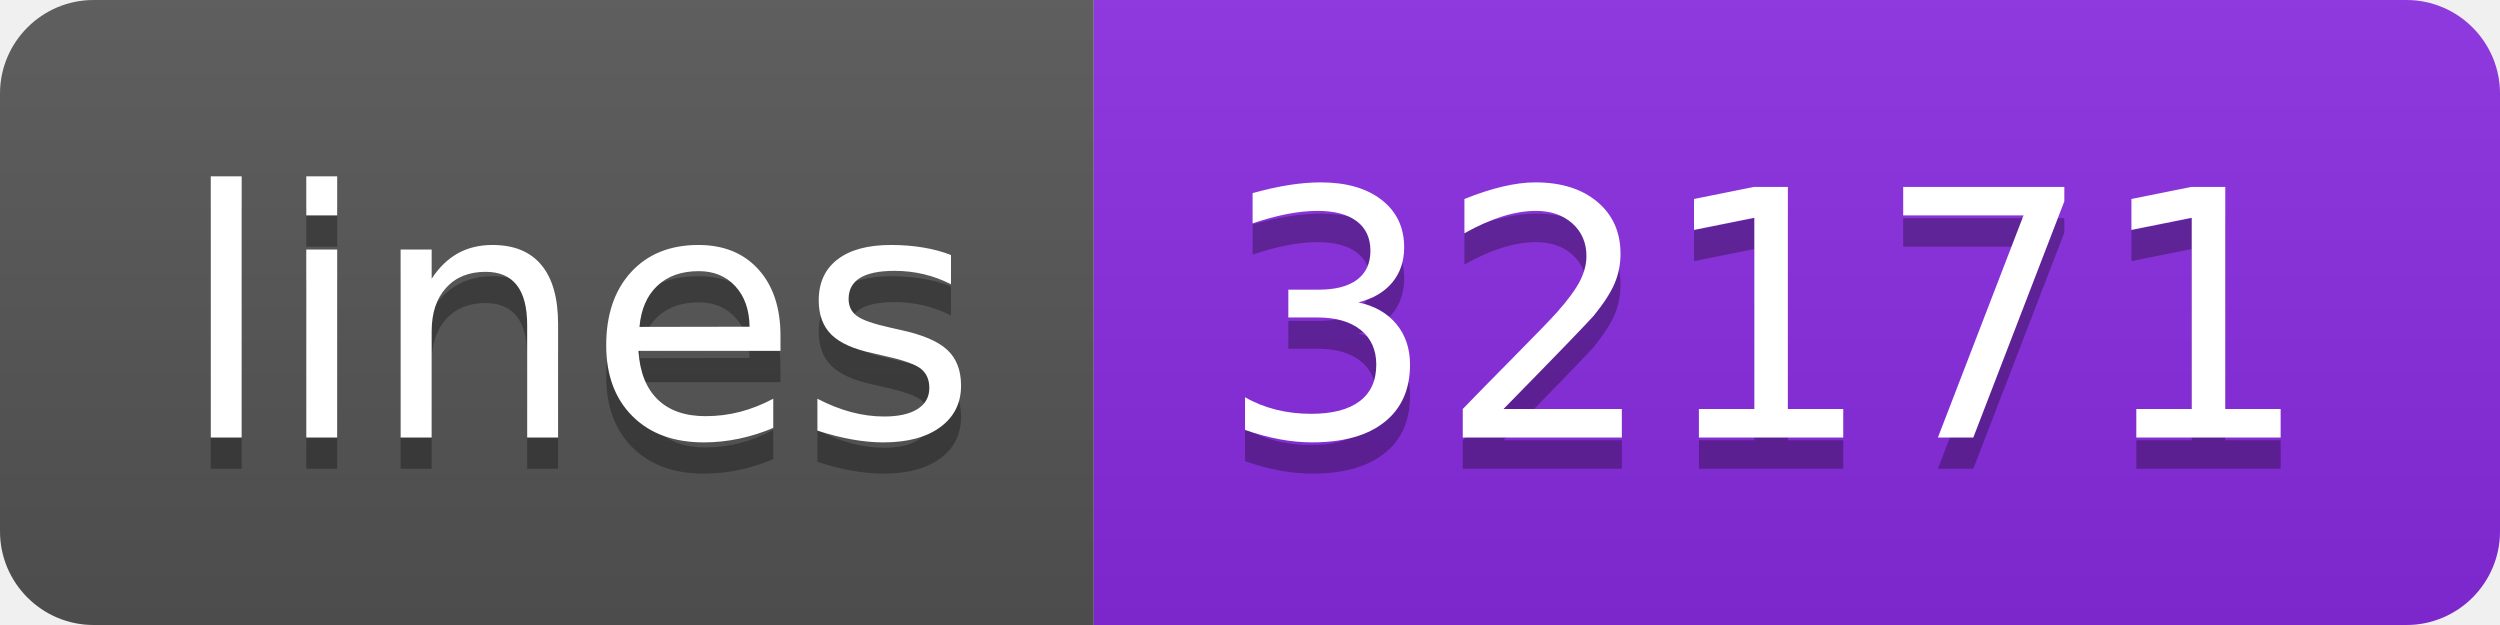
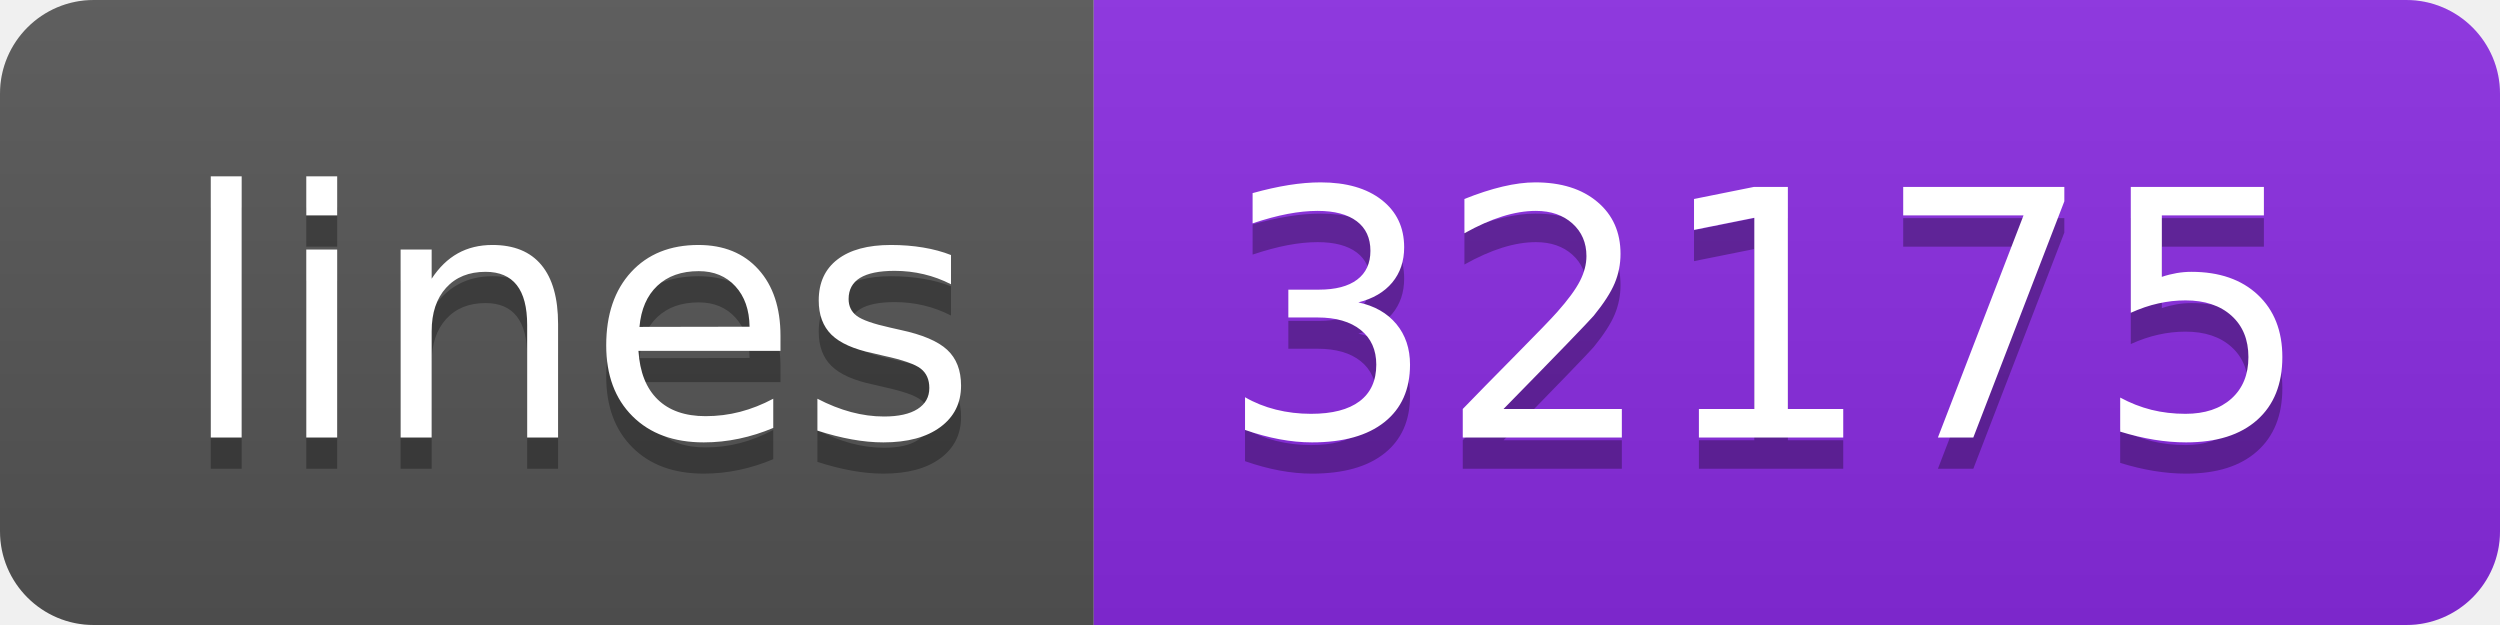
- <svg xmlns="http://www.w3.org/2000/svg" width="80" height="20" role="img" aria-label="lines: 32171">
+ <svg xmlns="http://www.w3.org/2000/svg" width="80" height="20" role="img" aria-label="lines: 32175">
  <linearGradient id="s" x2="0" y2="100%">
    <stop offset="0" stop-color="#bbb" stop-opacity=".1" />
    <stop offset="1" stop-opacity=".1" />
  </linearGradient>
  <clipPath id="r">
    <rect width="80" height="20" rx="3" fill="#fff" />
  </clipPath>
  <g clip-path="url(#r)">
    <rect width="35" height="20" fill="#555" />
    <rect x="35" width="45" height="20" fill="blueviolet" />
    <rect width="80" height="20" fill="url(#s)" />
  </g>
  <g fill="#fff" text-anchor="middle" font-family="Verdana,Geneva,DejaVu Sans,sans-serif" text-rendering="geometricPrecision" font-size="110">
    <text aria-hidden="true" x="185" y="150" fill="#010101" fill-opacity=".3" transform="scale(.1)" textLength="250">lines</text>
    <text x="185" y="140" transform="scale(.1)" fill="#fff" textLength="250">lines</text>
-     <text aria-hidden="true" x="565" y="150" fill="#010101" fill-opacity=".3" transform="scale(.1)" textLength="350">32171</text>
-     <text x="565" y="140" transform="scale(.1)" fill="#fff" textLength="350">32171</text>
+     <text aria-hidden="true" x="565" y="150" fill="#010101" fill-opacity=".3" transform="scale(.1)" textLength="350">32175</text>
+     <text x="565" y="140" transform="scale(.1)" fill="#fff" textLength="350">32175</text>
  </g>
</svg>
